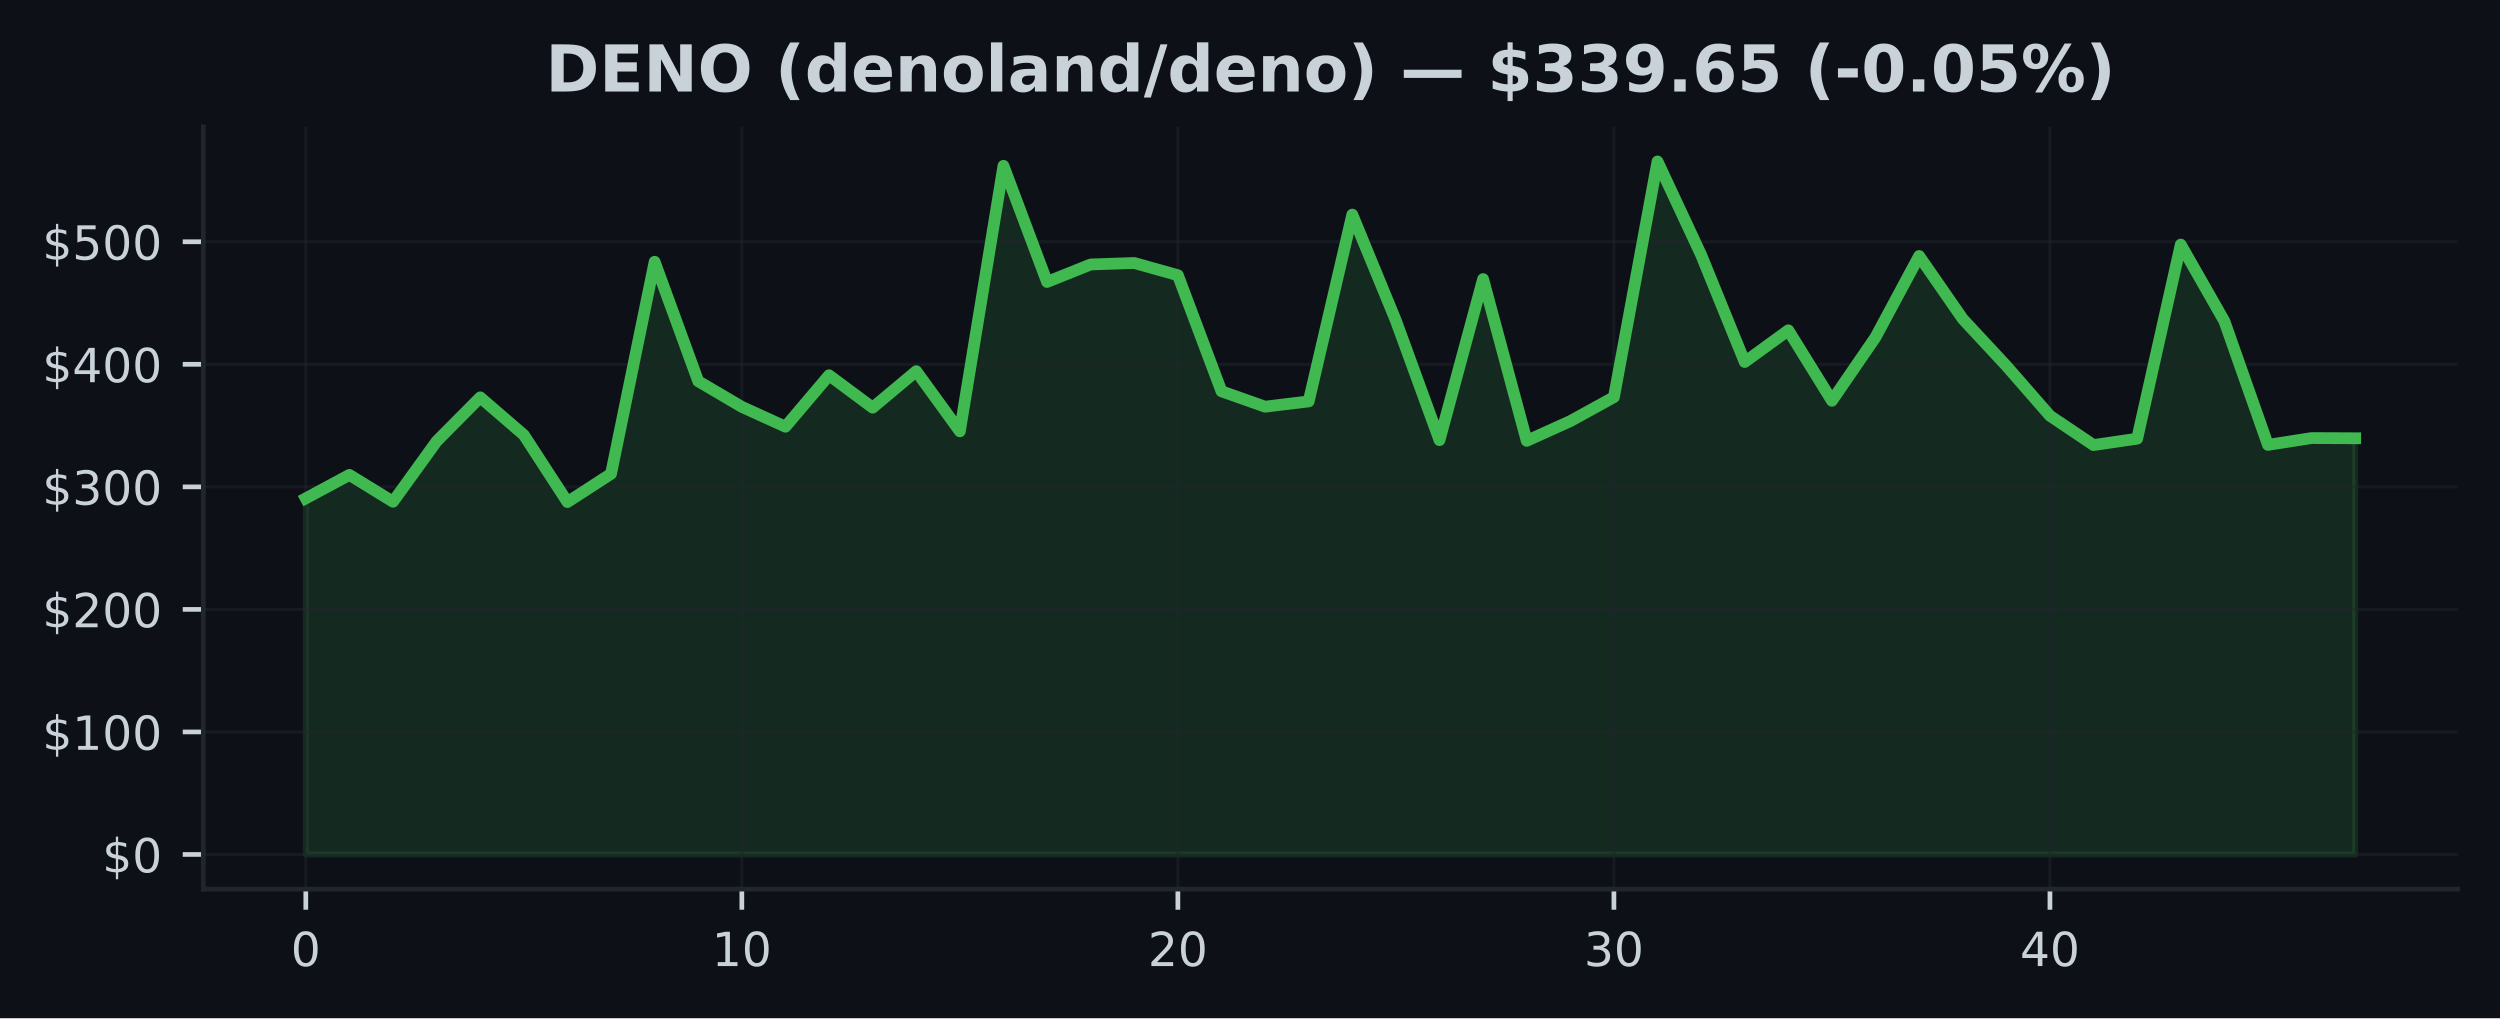
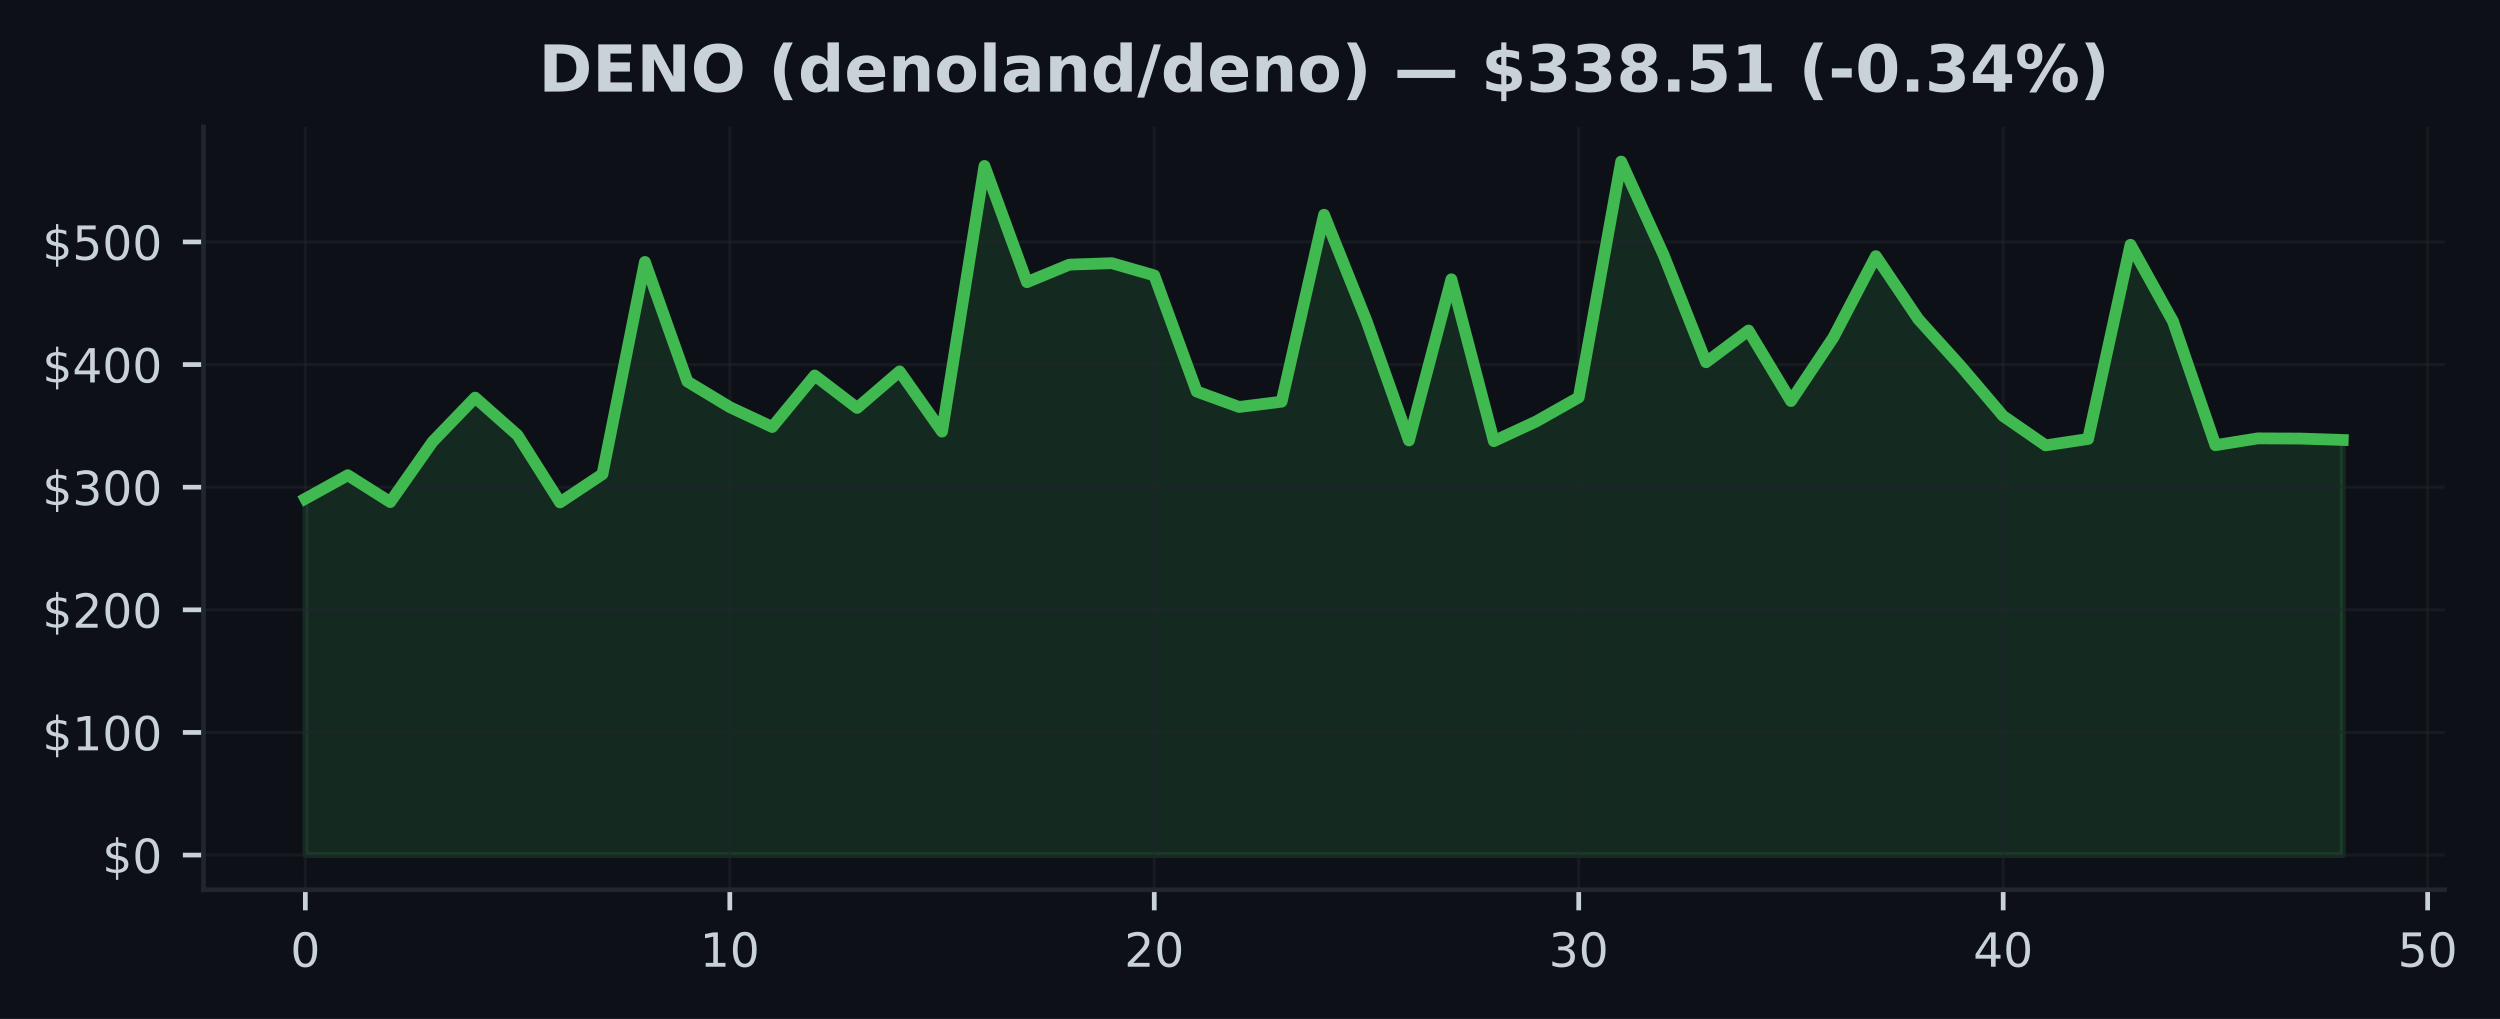
- <svg xmlns="http://www.w3.org/2000/svg" xmlns:xlink="http://www.w3.org/1999/xlink" width="424.91pt" height="173.061pt" viewBox="0 0 424.91 173.061" version="1.1">
+ <svg xmlns="http://www.w3.org/2000/svg" xmlns:xlink="http://www.w3.org/1999/xlink" width="424.613pt" height="173.061pt" viewBox="0 0 424.613 173.061" version="1.1">
  <defs>
    <style type="text/css">*{stroke-linejoin: round; stroke-linecap: butt}</style>
  </defs>
  <g id="figure_1">
    <g id="patch_1">
-       <path d="M 0 173.061  L 424.91 173.061  L 424.91 0  L 0 0  z " style="fill: #0d1117" />
+       <path d="M 0 173.061  L 424.613 173.061  L 424.613 0  L 0 0  z " style="fill: #0d1117" />
    </g>
    <g id="axes_1">
      <g id="patch_2">
-         <path d="M 34.56 151.118  L 417.71 151.118  L 417.71 21.558  L 34.56 21.558  z " style="fill: #0d1117" />
+         <path d="M 34.56 151.118  L 415.206 151.118  L 415.206 21.558  L 34.56 21.558  z " style="fill: #0d1117" />
      </g>
      <g id="FillBetweenPolyCollection_1">
        <defs>
-           <path id="m1b9e9e063d" d="M 51.976 -27.832  L 51.976 -88.361  L 59.387 -92.347  L 66.798 -87.784  L 74.209 -98.05  L 81.62 -105.525  L 89.031 -99.137  L 96.442 -87.73  L 103.853 -92.53  L 111.264 -128.568  L 118.675 -108.27  L 126.086 -103.91  L 133.497 -100.534  L 140.908 -109.28  L 148.319 -103.775  L 155.73 -109.975  L 163.141 -99.753  L 170.552 -144.874  L 177.963 -125.138  L 185.374 -128.112  L 192.785 -128.362  L 200.196 -126.283  L 207.607 -106.558  L 215.018 -103.938  L 222.429 -104.839  L 229.841 -136.583  L 237.252 -118.563  L 244.663 -98.252  L 252.074 -125.625  L 259.485 -98.137  L 266.896 -101.484  L 274.307 -105.56  L 281.718 -145.613  L 289.129 -129.747  L 296.54 -111.535  L 303.951 -116.919  L 311.362 -104.948  L 318.773 -115.749  L 326.184 -129.551  L 333.595 -118.854  L 341.006 -110.881  L 348.417 -102.396  L 355.828 -97.414  L 363.239 -98.499  L 370.65 -131.484  L 378.061 -118.479  L 385.472 -97.446  L 392.883 -98.606  L 400.294 -98.572  L 400.294 -27.832  L 400.294 -27.832  L 392.883 -27.832  L 385.472 -27.832  L 378.061 -27.832  L 370.65 -27.832  L 363.239 -27.832  L 355.828 -27.832  L 348.417 -27.832  L 341.006 -27.832  L 333.595 -27.832  L 326.184 -27.832  L 318.773 -27.832  L 311.362 -27.832  L 303.951 -27.832  L 296.54 -27.832  L 289.129 -27.832  L 281.718 -27.832  L 274.307 -27.832  L 266.896 -27.832  L 259.485 -27.832  L 252.074 -27.832  L 244.663 -27.832  L 237.252 -27.832  L 229.841 -27.832  L 222.429 -27.832  L 215.018 -27.832  L 207.607 -27.832  L 200.196 -27.832  L 192.785 -27.832  L 185.374 -27.832  L 177.963 -27.832  L 170.552 -27.832  L 163.141 -27.832  L 155.73 -27.832  L 148.319 -27.832  L 140.908 -27.832  L 133.497 -27.832  L 126.086 -27.832  L 118.675 -27.832  L 111.264 -27.832  L 103.853 -27.832  L 96.442 -27.832  L 89.031 -27.832  L 81.62 -27.832  L 74.209 -27.832  L 66.798 -27.832  L 59.387 -27.832  L 51.976 -27.832  z " style="stroke: #3fb950; stroke-opacity: 0.15" />
+           <path id="m7dbd7520e3" d="M 51.862 -27.832  L 51.862 -88.361  L 59.071 -92.347  L 66.281 -87.784  L 73.49 -98.05  L 80.699 -105.525  L 87.908 -99.137  L 95.117 -87.73  L 102.327 -92.53  L 109.536 -128.568  L 116.745 -108.27  L 123.954 -103.91  L 131.163 -100.534  L 138.373 -109.28  L 145.582 -103.775  L 152.791 -109.975  L 160 -99.753  L 167.209 -144.874  L 174.419 -125.138  L 181.628 -128.112  L 188.837 -128.362  L 196.046 -126.283  L 203.256 -106.558  L 210.465 -103.938  L 217.674 -104.839  L 224.883 -136.583  L 232.092 -118.563  L 239.302 -98.252  L 246.511 -125.625  L 253.72 -98.137  L 260.929 -101.484  L 268.138 -105.56  L 275.348 -145.613  L 282.557 -129.747  L 289.766 -111.535  L 296.975 -116.919  L 304.185 -104.948  L 311.394 -115.749  L 318.603 -129.551  L 325.812 -118.854  L 333.021 -110.881  L 340.231 -102.396  L 347.44 -97.414  L 354.649 -98.499  L 361.858 -131.484  L 369.067 -118.479  L 376.277 -97.446  L 383.486 -98.606  L 390.695 -98.572  L 397.904 -98.335  L 397.904 -27.832  L 397.904 -27.832  L 390.695 -27.832  L 383.486 -27.832  L 376.277 -27.832  L 369.067 -27.832  L 361.858 -27.832  L 354.649 -27.832  L 347.44 -27.832  L 340.231 -27.832  L 333.021 -27.832  L 325.812 -27.832  L 318.603 -27.832  L 311.394 -27.832  L 304.185 -27.832  L 296.975 -27.832  L 289.766 -27.832  L 282.557 -27.832  L 275.348 -27.832  L 268.138 -27.832  L 260.929 -27.832  L 253.72 -27.832  L 246.511 -27.832  L 239.302 -27.832  L 232.092 -27.832  L 224.883 -27.832  L 217.674 -27.832  L 210.465 -27.832  L 203.256 -27.832  L 196.046 -27.832  L 188.837 -27.832  L 181.628 -27.832  L 174.419 -27.832  L 167.209 -27.832  L 160 -27.832  L 152.791 -27.832  L 145.582 -27.832  L 138.373 -27.832  L 131.163 -27.832  L 123.954 -27.832  L 116.745 -27.832  L 109.536 -27.832  L 102.327 -27.832  L 95.117 -27.832  L 87.908 -27.832  L 80.699 -27.832  L 73.49 -27.832  L 66.281 -27.832  L 59.071 -27.832  L 51.862 -27.832  z " style="stroke: #3fb950; stroke-opacity: 0.15" />
        </defs>
-         <g clip-path="url(#p61d5eb38a8)">
-           <use xlink:href="#m1b9e9e063d" x="0" y="173.061" style="fill: #3fb950; fill-opacity: 0.15; stroke: #3fb950; stroke-opacity: 0.15" />
+         <g clip-path="url(#p49e8a39968)">
+           <use xlink:href="#m7dbd7520e3" x="0" y="173.061" style="fill: #3fb950; fill-opacity: 0.15; stroke: #3fb950; stroke-opacity: 0.15" />
        </g>
      </g>
      <g id="matplotlib.axis_1">
        <g id="xtick_1">
          <g id="line2d_1">
-             <path d="M 51.976 151.118  L 51.976 21.558  " clip-path="url(#p61d5eb38a8)" style="fill: none; stroke: #21262d; stroke-opacity: 0.5; stroke-width: 0.5; stroke-linecap: square" />
+             <path d="M 51.862 151.118  L 51.862 21.558  " clip-path="url(#p49e8a39968)" style="fill: none; stroke: #21262d; stroke-opacity: 0.5; stroke-width: 0.5; stroke-linecap: square" />
          </g>
          <g id="line2d_2">
            <defs>
-               <path id="mc2c8d0dd78" d="M 0 0  L 0 3.5  " style="stroke: #c9d1d9; stroke-width: 0.8" />
+               <path id="m38ee9a5d09" d="M 0 0  L 0 3.5  " style="stroke: #c9d1d9; stroke-width: 0.8" />
            </defs>
            <g>
-               <use xlink:href="#mc2c8d0dd78" x="51.976" y="151.118" style="fill: #c9d1d9; stroke: #c9d1d9; stroke-width: 0.8" />
+               <use xlink:href="#m38ee9a5d09" x="51.862" y="151.118" style="fill: #c9d1d9; stroke: #c9d1d9; stroke-width: 0.8" />
            </g>
          </g>
          <g id="text_1">
-             <g style="fill: #c9d1d9" transform="translate(49.43091 164.197) scale(0.08 -0.08)">
+             <g style="fill: #c9d1d9" transform="translate(49.31711 164.197) scale(0.08 -0.08)">
              <defs>
                <path id="DejaVuSans-30" d="M 2034 4250  Q 1547 4250 1301 3770  Q 1056 3291 1056 2328  Q 1056 1369 1301 889  Q 1547 409 2034 409  Q 2525 409 2770 889  Q 3016 1369 3016 2328  Q 3016 3291 2770 3770  Q 2525 4250 2034 4250  z M 2034 4750  Q 2819 4750 3233 4129  Q 3647 3509 3647 2328  Q 3647 1150 3233 529  Q 2819 -91 2034 -91  Q 1250 -91 836 529  Q 422 1150 422 2328  Q 422 3509 836 4129  Q 1250 4750 2034 4750  z " transform="scale(0.015625)" />
              </defs>
              <use xlink:href="#DejaVuSans-30" />
            </g>
          </g>
        </g>
        <g id="xtick_2">
          <g id="line2d_3">
-             <path d="M 126.086 151.118  L 126.086 21.558  " clip-path="url(#p61d5eb38a8)" style="fill: none; stroke: #21262d; stroke-opacity: 0.5; stroke-width: 0.5; stroke-linecap: square" />
+             <path d="M 123.954 151.118  L 123.954 21.558  " clip-path="url(#p49e8a39968)" style="fill: none; stroke: #21262d; stroke-opacity: 0.5; stroke-width: 0.5; stroke-linecap: square" />
          </g>
          <g id="line2d_4">
            <g>
-               <use xlink:href="#mc2c8d0dd78" x="126.086" y="151.118" style="fill: #c9d1d9; stroke: #c9d1d9; stroke-width: 0.8" />
+               <use xlink:href="#m38ee9a5d09" x="123.954" y="151.118" style="fill: #c9d1d9; stroke: #c9d1d9; stroke-width: 0.8" />
            </g>
          </g>
          <g id="text_2">
-             <g style="fill: #c9d1d9" transform="translate(120.9962 164.197) scale(0.08 -0.08)">
+             <g style="fill: #c9d1d9" transform="translate(118.8642 164.197) scale(0.08 -0.08)">
              <defs>
                <path id="DejaVuSans-31" d="M 794 531  L 1825 531  L 1825 4091  L 703 3866  L 703 4441  L 1819 4666  L 2450 4666  L 2450 531  L 3481 531  L 3481 0  L 794 0  L 794 531  z " transform="scale(0.015625)" />
              </defs>
              <use xlink:href="#DejaVuSans-31" />
              <use xlink:href="#DejaVuSans-30" transform="translate(63.62305 0)" />
            </g>
          </g>
        </g>
        <g id="xtick_3">
          <g id="line2d_5">
-             <path d="M 200.196 151.118  L 200.196 21.558  " clip-path="url(#p61d5eb38a8)" style="fill: none; stroke: #21262d; stroke-opacity: 0.5; stroke-width: 0.5; stroke-linecap: square" />
+             <path d="M 196.046 151.118  L 196.046 21.558  " clip-path="url(#p49e8a39968)" style="fill: none; stroke: #21262d; stroke-opacity: 0.5; stroke-width: 0.5; stroke-linecap: square" />
          </g>
          <g id="line2d_6">
            <g>
-               <use xlink:href="#mc2c8d0dd78" x="200.196" y="151.118" style="fill: #c9d1d9; stroke: #c9d1d9; stroke-width: 0.8" />
+               <use xlink:href="#m38ee9a5d09" x="196.046" y="151.118" style="fill: #c9d1d9; stroke: #c9d1d9; stroke-width: 0.8" />
            </g>
          </g>
          <g id="text_3">
-             <g style="fill: #c9d1d9" transform="translate(195.1064 164.197) scale(0.08 -0.08)">
+             <g style="fill: #c9d1d9" transform="translate(190.9563 164.197) scale(0.08 -0.08)">
              <defs>
                <path id="DejaVuSans-32" d="M 1228 531  L 3431 531  L 3431 0  L 469 0  L 469 531  Q 828 903 1448 1529  Q 2069 2156 2228 2338  Q 2531 2678 2651 2914  Q 2772 3150 2772 3378  Q 2772 3750 2511 3984  Q 2250 4219 1831 4219  Q 1534 4219 1204 4116  Q 875 4013 500 3803  L 500 4441  Q 881 4594 1212 4672  Q 1544 4750 1819 4750  Q 2544 4750 2975 4387  Q 3406 4025 3406 3419  Q 3406 3131 3298 2873  Q 3191 2616 2906 2266  Q 2828 2175 2409 1742  Q 1991 1309 1228 531  z " transform="scale(0.015625)" />
              </defs>
              <use xlink:href="#DejaVuSans-32" />
              <use xlink:href="#DejaVuSans-30" transform="translate(63.62305 0)" />
            </g>
          </g>
        </g>
        <g id="xtick_4">
          <g id="line2d_7">
-             <path d="M 274.307 151.118  L 274.307 21.558  " clip-path="url(#p61d5eb38a8)" style="fill: none; stroke: #21262d; stroke-opacity: 0.5; stroke-width: 0.5; stroke-linecap: square" />
+             <path d="M 268.138 151.118  L 268.138 21.558  " clip-path="url(#p49e8a39968)" style="fill: none; stroke: #21262d; stroke-opacity: 0.5; stroke-width: 0.5; stroke-linecap: square" />
          </g>
          <g id="line2d_8">
            <g>
-               <use xlink:href="#mc2c8d0dd78" x="274.307" y="151.118" style="fill: #c9d1d9; stroke: #c9d1d9; stroke-width: 0.8" />
+               <use xlink:href="#m38ee9a5d09" x="268.138" y="151.118" style="fill: #c9d1d9; stroke: #c9d1d9; stroke-width: 0.8" />
            </g>
          </g>
          <g id="text_4">
-             <g style="fill: #c9d1d9" transform="translate(269.2167 164.197) scale(0.08 -0.08)">
+             <g style="fill: #c9d1d9" transform="translate(263.0485 164.197) scale(0.08 -0.08)">
              <defs>
                <path id="DejaVuSans-33" d="M 2597 2516  Q 3050 2419 3304 2112  Q 3559 1806 3559 1356  Q 3559 666 3084 287  Q 2609 -91 1734 -91  Q 1441 -91 1130 -33  Q 819 25 488 141  L 488 750  Q 750 597 1062 519  Q 1375 441 1716 441  Q 2309 441 2620 675  Q 2931 909 2931 1356  Q 2931 1769 2642 2001  Q 2353 2234 1838 2234  L 1294 2234  L 1294 2753  L 1863 2753  Q 2328 2753 2575 2939  Q 2822 3125 2822 3475  Q 2822 3834 2567 4026  Q 2313 4219 1838 4219  Q 1578 4219 1281 4162  Q 984 4106 628 3988  L 628 4550  Q 988 4650 1302 4700  Q 1616 4750 1894 4750  Q 2613 4750 3031 4423  Q 3450 4097 3450 3541  Q 3450 3153 3228 2886  Q 3006 2619 2597 2516  z " transform="scale(0.015625)" />
              </defs>
              <use xlink:href="#DejaVuSans-33" />
              <use xlink:href="#DejaVuSans-30" transform="translate(63.62305 0)" />
            </g>
          </g>
        </g>
        <g id="xtick_5">
          <g id="line2d_9">
-             <path d="M 348.417 151.118  L 348.417 21.558  " clip-path="url(#p61d5eb38a8)" style="fill: none; stroke: #21262d; stroke-opacity: 0.5; stroke-width: 0.5; stroke-linecap: square" />
+             <path d="M 340.231 151.118  L 340.231 21.558  " clip-path="url(#p49e8a39968)" style="fill: none; stroke: #21262d; stroke-opacity: 0.5; stroke-width: 0.5; stroke-linecap: square" />
          </g>
          <g id="line2d_10">
            <g>
-               <use xlink:href="#mc2c8d0dd78" x="348.417" y="151.118" style="fill: #c9d1d9; stroke: #c9d1d9; stroke-width: 0.8" />
+               <use xlink:href="#m38ee9a5d09" x="340.231" y="151.118" style="fill: #c9d1d9; stroke: #c9d1d9; stroke-width: 0.8" />
            </g>
          </g>
          <g id="text_5">
-             <g style="fill: #c9d1d9" transform="translate(343.3269 164.197) scale(0.08 -0.08)">
+             <g style="fill: #c9d1d9" transform="translate(335.1406 164.197) scale(0.08 -0.08)">
              <defs>
                <path id="DejaVuSans-34" d="M 2419 4116  L 825 1625  L 2419 1625  L 2419 4116  z M 2253 4666  L 3047 4666  L 3047 1625  L 3713 1625  L 3713 1100  L 3047 1100  L 3047 0  L 2419 0  L 2419 1100  L 313 1100  L 313 1709  L 2253 4666  z " transform="scale(0.015625)" />
              </defs>
              <use xlink:href="#DejaVuSans-34" />
+               <use xlink:href="#DejaVuSans-30" transform="translate(63.62305 0)" />
+             </g>
+           </g>
+         </g>
+         <g id="xtick_6">
+           <g id="line2d_11">
+             <path d="M 412.323 151.118  L 412.323 21.558  " clip-path="url(#p49e8a39968)" style="fill: none; stroke: #21262d; stroke-opacity: 0.5; stroke-width: 0.5; stroke-linecap: square" />
+           </g>
+           <g id="line2d_12">
+             <g>
+               <use xlink:href="#m38ee9a5d09" x="412.323" y="151.118" style="fill: #c9d1d9; stroke: #c9d1d9; stroke-width: 0.8" />
+             </g>
+           </g>
+           <g id="text_6">
+             <g style="fill: #c9d1d9" transform="translate(407.2327 164.197) scale(0.08 -0.08)">
+               <defs>
+                 <path id="DejaVuSans-35" d="M 691 4666  L 3169 4666  L 3169 4134  L 1269 4134  L 1269 2991  Q 1406 3038 1543 3061  Q 1681 3084 1819 3084  Q 2600 3084 3056 2656  Q 3513 2228 3513 1497  Q 3513 744 3044 326  Q 2575 -91 1722 -91  Q 1428 -91 1123 -41  Q 819 9 494 109  L 494 744  Q 775 591 1075 516  Q 1375 441 1709 441  Q 2250 441 2565 725  Q 2881 1009 2881 1497  Q 2881 1984 2565 2268  Q 2250 2553 1709 2553  Q 1456 2553 1204 2497  Q 953 2441 691 2322  L 691 4666  z " transform="scale(0.015625)" />
+               </defs>
+               <use xlink:href="#DejaVuSans-35" />
              <use xlink:href="#DejaVuSans-30" transform="translate(63.62305 0)" />
            </g>
          </g>
        </g>
      </g>
      <g id="matplotlib.axis_2">
        <g id="ytick_1">
-           <g id="line2d_11">
-             <path d="M 34.56 145.229  L 417.71 145.229  " clip-path="url(#p61d5eb38a8)" style="fill: none; stroke: #21262d; stroke-opacity: 0.5; stroke-width: 0.5; stroke-linecap: square" />
-           </g>
-           <g id="line2d_12">
+           <g id="line2d_13">
+             <path d="M 34.56 145.229  L 415.206 145.229  " clip-path="url(#p49e8a39968)" style="fill: none; stroke: #21262d; stroke-opacity: 0.5; stroke-width: 0.5; stroke-linecap: square" />
+           </g>
+           <g id="line2d_14">
            <defs>
-               <path id="m7c41cdf229" d="M 0 0  L -3.5 0  " style="stroke: #c9d1d9; stroke-width: 0.8" />
+               <path id="mc078fa536f" d="M 0 0  L -3.5 0  " style="stroke: #c9d1d9; stroke-width: 0.8" />
            </defs>
            <g>
-               <use xlink:href="#m7c41cdf229" x="34.56" y="145.229" style="fill: #c9d1d9; stroke: #c9d1d9; stroke-width: 0.8" />
-             </g>
-           </g>
-           <g id="text_6">
+               <use xlink:href="#mc078fa536f" x="34.56" y="145.229" style="fill: #c9d1d9; stroke: #c9d1d9; stroke-width: 0.8" />
+             </g>
+           </g>
+           <g id="text_7">
            <g style="fill: #c9d1d9" transform="translate(17.38 148.2686) scale(0.08 -0.08)">
              <defs>
                <path id="DejaVuSans-24" d="M 2163 -941  L 1850 -941  L 1847 0  Q 1519 6 1191 76  Q 863 147 531 288  L 531 850  Q 850 650 1176 548  Q 1503 447 1850 444  L 1850 1869  Q 1159 1981 845 2250  Q 531 2519 531 2988  Q 531 3497 872 3790  Q 1213 4084 1850 4128  L 1850 4863  L 2163 4863  L 2163 4138  Q 2453 4125 2725 4076  Q 2997 4028 3256 3944  L 3256 3397  Q 2997 3528 2723 3600  Q 2450 3672 2163 3684  L 2163 2350  Q 2872 2241 3206 1959  Q 3541 1678 3541 1191  Q 3541 663 3186 358  Q 2831 53 2163 6  L 2163 -941  z M 1850 2406  L 1850 3688  Q 1488 3647 1297 3481  Q 1106 3316 1106 3041  Q 1106 2772 1282 2622  Q 1459 2472 1850 2406  z M 2163 1806  L 2163 453  Q 2559 506 2761 678  Q 2963 850 2963 1131  Q 2963 1406 2770 1568  Q 2578 1731 2163 1806  z " transform="scale(0.015625)" />
              </defs>
              <use xlink:href="#DejaVuSans-24" />
              <use xlink:href="#DejaVuSans-30" transform="translate(63.62305 0)" />
            </g>
          </g>
        </g>
        <g id="ytick_2">
-           <g id="line2d_13">
-             <path d="M 34.56 124.402  L 417.71 124.402  " clip-path="url(#p61d5eb38a8)" style="fill: none; stroke: #21262d; stroke-opacity: 0.5; stroke-width: 0.5; stroke-linecap: square" />
-           </g>
-           <g id="line2d_14">
-             <g>
-               <use xlink:href="#m7c41cdf229" x="34.56" y="124.402" style="fill: #c9d1d9; stroke: #c9d1d9; stroke-width: 0.8" />
-             </g>
-           </g>
-           <g id="text_7">
+           <g id="line2d_15">
+             <path d="M 34.56 124.402  L 415.206 124.402  " clip-path="url(#p49e8a39968)" style="fill: none; stroke: #21262d; stroke-opacity: 0.5; stroke-width: 0.5; stroke-linecap: square" />
+           </g>
+           <g id="line2d_16">
+             <g>
+               <use xlink:href="#mc078fa536f" x="34.56" y="124.402" style="fill: #c9d1d9; stroke: #c9d1d9; stroke-width: 0.8" />
+             </g>
+           </g>
+           <g id="text_8">
            <g style="fill: #c9d1d9" transform="translate(7.2 127.441) scale(0.08 -0.08)">
              <use xlink:href="#DejaVuSans-24" />
              <use xlink:href="#DejaVuSans-31" transform="translate(63.62305 0)" />
              <use xlink:href="#DejaVuSans-30" transform="translate(127.2461 0)" />
              <use xlink:href="#DejaVuSans-30" transform="translate(190.8691 0)" />
            </g>
          </g>
        </g>
        <g id="ytick_3">
-           <g id="line2d_15">
-             <path d="M 34.56 103.574  L 417.71 103.574  " clip-path="url(#p61d5eb38a8)" style="fill: none; stroke: #21262d; stroke-opacity: 0.5; stroke-width: 0.5; stroke-linecap: square" />
-           </g>
-           <g id="line2d_16">
-             <g>
-               <use xlink:href="#m7c41cdf229" x="34.56" y="103.574" style="fill: #c9d1d9; stroke: #c9d1d9; stroke-width: 0.8" />
-             </g>
-           </g>
-           <g id="text_8">
+           <g id="line2d_17">
+             <path d="M 34.56 103.574  L 415.206 103.574  " clip-path="url(#p49e8a39968)" style="fill: none; stroke: #21262d; stroke-opacity: 0.5; stroke-width: 0.5; stroke-linecap: square" />
+           </g>
+           <g id="line2d_18">
+             <g>
+               <use xlink:href="#mc078fa536f" x="34.56" y="103.574" style="fill: #c9d1d9; stroke: #c9d1d9; stroke-width: 0.8" />
+             </g>
+           </g>
+           <g id="text_9">
            <g style="fill: #c9d1d9" transform="translate(7.2 106.6135) scale(0.08 -0.08)">
              <use xlink:href="#DejaVuSans-24" />
              <use xlink:href="#DejaVuSans-32" transform="translate(63.62305 0)" />
              <use xlink:href="#DejaVuSans-30" transform="translate(127.2461 0)" />
              <use xlink:href="#DejaVuSans-30" transform="translate(190.8691 0)" />
            </g>
          </g>
        </g>
        <g id="ytick_4">
-           <g id="line2d_17">
-             <path d="M 34.56 82.747  L 417.71 82.747  " clip-path="url(#p61d5eb38a8)" style="fill: none; stroke: #21262d; stroke-opacity: 0.5; stroke-width: 0.5; stroke-linecap: square" />
-           </g>
-           <g id="line2d_18">
-             <g>
-               <use xlink:href="#m7c41cdf229" x="34.56" y="82.747" style="fill: #c9d1d9; stroke: #c9d1d9; stroke-width: 0.8" />
-             </g>
-           </g>
-           <g id="text_9">
+           <g id="line2d_19">
+             <path d="M 34.56 82.747  L 415.206 82.747  " clip-path="url(#p49e8a39968)" style="fill: none; stroke: #21262d; stroke-opacity: 0.5; stroke-width: 0.5; stroke-linecap: square" />
+           </g>
+           <g id="line2d_20">
+             <g>
+               <use xlink:href="#mc078fa536f" x="34.56" y="82.747" style="fill: #c9d1d9; stroke: #c9d1d9; stroke-width: 0.8" />
+             </g>
+           </g>
+           <g id="text_10">
            <g style="fill: #c9d1d9" transform="translate(7.2 85.78595) scale(0.08 -0.08)">
              <use xlink:href="#DejaVuSans-24" />
              <use xlink:href="#DejaVuSans-33" transform="translate(63.62305 0)" />
              <use xlink:href="#DejaVuSans-30" transform="translate(127.2461 0)" />
              <use xlink:href="#DejaVuSans-30" transform="translate(190.8691 0)" />
            </g>
          </g>
        </g>
        <g id="ytick_5">
-           <g id="line2d_19">
-             <path d="M 34.56 61.919  L 417.71 61.919  " clip-path="url(#p61d5eb38a8)" style="fill: none; stroke: #21262d; stroke-opacity: 0.5; stroke-width: 0.5; stroke-linecap: square" />
-           </g>
-           <g id="line2d_20">
-             <g>
-               <use xlink:href="#m7c41cdf229" x="34.56" y="61.919" style="fill: #c9d1d9; stroke: #c9d1d9; stroke-width: 0.8" />
-             </g>
-           </g>
-           <g id="text_10">
+           <g id="line2d_21">
+             <path d="M 34.56 61.919  L 415.206 61.919  " clip-path="url(#p49e8a39968)" style="fill: none; stroke: #21262d; stroke-opacity: 0.5; stroke-width: 0.5; stroke-linecap: square" />
+           </g>
+           <g id="line2d_22">
+             <g>
+               <use xlink:href="#mc078fa536f" x="34.56" y="61.919" style="fill: #c9d1d9; stroke: #c9d1d9; stroke-width: 0.8" />
+             </g>
+           </g>
+           <g id="text_11">
            <g style="fill: #c9d1d9" transform="translate(7.2 64.95841) scale(0.08 -0.08)">
              <use xlink:href="#DejaVuSans-24" />
              <use xlink:href="#DejaVuSans-34" transform="translate(63.62305 0)" />
              <use xlink:href="#DejaVuSans-30" transform="translate(127.2461 0)" />
              <use xlink:href="#DejaVuSans-30" transform="translate(190.8691 0)" />
            </g>
          </g>
        </g>
        <g id="ytick_6">
-           <g id="line2d_21">
-             <path d="M 34.56 41.091  L 417.71 41.091  " clip-path="url(#p61d5eb38a8)" style="fill: none; stroke: #21262d; stroke-opacity: 0.5; stroke-width: 0.5; stroke-linecap: square" />
-           </g>
-           <g id="line2d_22">
-             <g>
-               <use xlink:href="#m7c41cdf229" x="34.56" y="41.091" style="fill: #c9d1d9; stroke: #c9d1d9; stroke-width: 0.8" />
-             </g>
-           </g>
-           <g id="text_11">
+           <g id="line2d_23">
+             <path d="M 34.56 41.091  L 415.206 41.091  " clip-path="url(#p49e8a39968)" style="fill: none; stroke: #21262d; stroke-opacity: 0.5; stroke-width: 0.5; stroke-linecap: square" />
+           </g>
+           <g id="line2d_24">
+             <g>
+               <use xlink:href="#mc078fa536f" x="34.56" y="41.091" style="fill: #c9d1d9; stroke: #c9d1d9; stroke-width: 0.8" />
+             </g>
+           </g>
+           <g id="text_12">
            <g style="fill: #c9d1d9" transform="translate(7.2 44.13087) scale(0.08 -0.08)">
-               <defs>
-                 <path id="DejaVuSans-35" d="M 691 4666  L 3169 4666  L 3169 4134  L 1269 4134  L 1269 2991  Q 1406 3038 1543 3061  Q 1681 3084 1819 3084  Q 2600 3084 3056 2656  Q 3513 2228 3513 1497  Q 3513 744 3044 326  Q 2575 -91 1722 -91  Q 1428 -91 1123 -41  Q 819 9 494 109  L 494 744  Q 775 591 1075 516  Q 1375 441 1709 441  Q 2250 441 2565 725  Q 2881 1009 2881 1497  Q 2881 1984 2565 2268  Q 2250 2553 1709 2553  Q 1456 2553 1204 2497  Q 953 2441 691 2322  L 691 4666  z " transform="scale(0.015625)" />
-               </defs>
              <use xlink:href="#DejaVuSans-24" />
              <use xlink:href="#DejaVuSans-35" transform="translate(63.62305 0)" />
              <use xlink:href="#DejaVuSans-30" transform="translate(127.2461 0)" />
              <use xlink:href="#DejaVuSans-30" transform="translate(190.8691 0)" />
            </g>
          </g>
        </g>
      </g>
-       <g id="line2d_23">
-         <path d="M 51.976 84.7  L 59.387 80.714  L 66.798 85.277  L 74.209 75.011  L 81.62 67.536  L 89.031 73.924  L 96.442 85.331  L 103.853 80.531  L 111.264 44.493  L 118.675 64.791  L 126.086 69.15  L 133.497 72.526  L 140.908 63.781  L 148.319 69.286  L 155.73 63.085  L 163.141 73.308  L 170.552 28.187  L 177.963 47.923  L 185.374 44.949  L 192.785 44.699  L 200.196 46.777  L 207.607 66.503  L 215.018 69.123  L 222.429 68.221  L 229.841 36.478  L 237.252 54.498  L 244.663 74.809  L 252.074 47.436  L 259.485 74.924  L 266.896 71.577  L 274.307 67.501  L 281.718 27.447  L 289.129 43.314  L 296.54 61.525  L 303.951 56.141  L 311.362 68.113  L 318.773 57.312  L 326.184 43.51  L 333.595 54.207  L 341.006 62.179  L 348.417 70.665  L 355.828 75.646  L 363.239 74.561  L 370.65 41.577  L 378.061 54.581  L 385.472 75.615  L 392.883 74.455  L 400.294 74.488  " clip-path="url(#p61d5eb38a8)" style="fill: none; stroke: #3fb950; stroke-width: 2; stroke-linecap: square" />
+       <g id="line2d_25">
+         <path d="M 51.862 84.7  L 59.071 80.714  L 66.281 85.277  L 73.49 75.011  L 80.699 67.536  L 87.908 73.924  L 95.117 85.331  L 102.327 80.531  L 109.536 44.493  L 116.745 64.791  L 123.954 69.15  L 131.163 72.526  L 138.373 63.781  L 145.582 69.286  L 152.791 63.085  L 160 73.308  L 167.209 28.187  L 174.419 47.923  L 181.628 44.949  L 188.837 44.699  L 196.046 46.777  L 203.256 66.503  L 210.465 69.123  L 217.674 68.221  L 224.883 36.478  L 232.092 54.498  L 239.302 74.809  L 246.511 47.436  L 253.72 74.924  L 260.929 71.577  L 268.138 67.501  L 275.348 27.447  L 282.557 43.314  L 289.766 61.525  L 296.975 56.141  L 304.185 68.113  L 311.394 57.312  L 318.603 43.51  L 325.812 54.207  L 333.021 62.179  L 340.231 70.665  L 347.44 75.646  L 354.649 74.561  L 361.858 41.577  L 369.067 54.581  L 376.277 75.615  L 383.486 74.455  L 390.695 74.488  L 397.904 74.726  " clip-path="url(#p49e8a39968)" style="fill: none; stroke: #3fb950; stroke-width: 2; stroke-linecap: square" />
      </g>
      <g id="patch_3">
        <path d="M 34.56 151.118  L 34.56 21.558  " style="fill: none; stroke: #21262d; stroke-width: 0.8; stroke-linejoin: miter; stroke-linecap: square" />
      </g>
      <g id="patch_4">
-         <path d="M 34.56 151.118  L 417.71 151.118  " style="fill: none; stroke: #21262d; stroke-width: 0.8; stroke-linejoin: miter; stroke-linecap: square" />
-       </g>
-       <g id="text_12">
-         <g style="fill: #c9d1d9" transform="translate(92.72562 15.55828) scale(0.11 -0.11)">
+         <path d="M 34.56 151.118  L 415.206 151.118  " style="fill: none; stroke: #21262d; stroke-width: 0.8; stroke-linejoin: miter; stroke-linecap: square" />
+       </g>
+       <g id="text_13">
+         <g style="fill: #c9d1d9" transform="translate(91.47381 15.55828) scale(0.11 -0.11)">
          <defs>
            <path id="DejaVuSans-Bold-44" d="M 1791 3756  L 1791 909  L 2222 909  Q 2959 909 3348 1275  Q 3738 1641 3738 2338  Q 3738 3031 3350 3393  Q 2963 3756 2222 3756  L 1791 3756  z M 588 4666  L 1856 4666  Q 2919 4666 3439 4514  Q 3959 4363 4331 4000  Q 4659 3684 4818 3271  Q 4978 2859 4978 2338  Q 4978 1809 4818 1395  Q 4659 981 4331 666  Q 3956 303 3431 151  Q 2906 0 1856 0  L 588 0  L 588 4666  z " transform="scale(0.015625)" />
            <path id="DejaVuSans-Bold-45" d="M 588 4666  L 3834 4666  L 3834 3756  L 1791 3756  L 1791 2888  L 3713 2888  L 3713 1978  L 1791 1978  L 1791 909  L 3903 909  L 3903 0  L 588 0  L 588 4666  z " transform="scale(0.015625)" />
            <path id="DejaVuSans-Bold-4e" d="M 588 4666  L 1931 4666  L 3628 1466  L 3628 4666  L 4769 4666  L 4769 0  L 3425 0  L 1728 3200  L 1728 0  L 588 0  L 588 4666  z " transform="scale(0.015625)" />
            <path id="DejaVuSans-Bold-4f" d="M 2719 3878  Q 2169 3878 1866 3472  Q 1563 3066 1563 2328  Q 1563 1594 1866 1187  Q 2169 781 2719 781  Q 3272 781 3575 1187  Q 3878 1594 3878 2328  Q 3878 3066 3575 3472  Q 3272 3878 2719 3878  z M 2719 4750  Q 3844 4750 4481 4106  Q 5119 3463 5119 2328  Q 5119 1197 4481 553  Q 3844 -91 2719 -91  Q 1597 -91 958 553  Q 319 1197 319 2328  Q 319 3463 958 4106  Q 1597 4750 2719 4750  z " transform="scale(0.015625)" />
            <path id="DejaVuSans-Bold-20" transform="scale(0.015625)" />
            <path id="DejaVuSans-Bold-28" d="M 2413 -844  L 1484 -844  Q 1006 -72 778 623  Q 550 1319 550 2003  Q 550 2688 779 3389  Q 1009 4091 1484 4856  L 2413 4856  Q 2013 4116 1813 3408  Q 1613 2700 1613 2009  Q 1613 1319 1811 609  Q 2009 -100 2413 -844  z " transform="scale(0.015625)" />
            <path id="DejaVuSans-Bold-64" d="M 2919 2988  L 2919 4863  L 4044 4863  L 4044 0  L 2919 0  L 2919 506  Q 2688 197 2409 53  Q 2131 -91 1766 -91  Q 1119 -91 703 423  Q 288 938 288 1747  Q 288 2556 703 3070  Q 1119 3584 1766 3584  Q 2128 3584 2408 3439  Q 2688 3294 2919 2988  z M 2181 722  Q 2541 722 2730 984  Q 2919 1247 2919 1747  Q 2919 2247 2730 2509  Q 2541 2772 2181 2772  Q 1825 2772 1636 2509  Q 1447 2247 1447 1747  Q 1447 1247 1636 984  Q 1825 722 2181 722  z " transform="scale(0.015625)" />
            <path id="DejaVuSans-Bold-65" d="M 4031 1759  L 4031 1441  L 1416 1441  Q 1456 1047 1700 850  Q 1944 653 2381 653  Q 2734 653 3104 758  Q 3475 863 3866 1075  L 3866 213  Q 3469 63 3072 -14  Q 2675 -91 2278 -91  Q 1328 -91 801 392  Q 275 875 275 1747  Q 275 2603 792 3093  Q 1309 3584 2216 3584  Q 3041 3584 3536 3087  Q 4031 2591 4031 1759  z M 2881 2131  Q 2881 2450 2695 2645  Q 2509 2841 2209 2841  Q 1884 2841 1681 2658  Q 1478 2475 1428 2131  L 2881 2131  z " transform="scale(0.015625)" />
            <path id="DejaVuSans-Bold-6e" d="M 4056 2131  L 4056 0  L 2931 0  L 2931 347  L 2931 1631  Q 2931 2084 2911 2256  Q 2891 2428 2841 2509  Q 2775 2619 2662 2680  Q 2550 2741 2406 2741  Q 2056 2741 1856 2470  Q 1656 2200 1656 1722  L 1656 0  L 538 0  L 538 3500  L 1656 3500  L 1656 2988  Q 1909 3294 2193 3439  Q 2478 3584 2822 3584  Q 3428 3584 3742 3212  Q 4056 2841 4056 2131  z " transform="scale(0.015625)" />
            <path id="DejaVuSans-Bold-6f" d="M 2203 2784  Q 1831 2784 1636 2517  Q 1441 2250 1441 1747  Q 1441 1244 1636 976  Q 1831 709 2203 709  Q 2569 709 2762 976  Q 2956 1244 2956 1747  Q 2956 2250 2762 2517  Q 2569 2784 2203 2784  z M 2203 3584  Q 3106 3584 3614 3096  Q 4122 2609 4122 1747  Q 4122 884 3614 396  Q 3106 -91 2203 -91  Q 1297 -91 786 396  Q 275 884 275 1747  Q 275 2609 786 3096  Q 1297 3584 2203 3584  z " transform="scale(0.015625)" />
            <path id="DejaVuSans-Bold-6c" d="M 538 4863  L 1656 4863  L 1656 0  L 538 0  L 538 4863  z " transform="scale(0.015625)" />
            <path id="DejaVuSans-Bold-61" d="M 2106 1575  Q 1756 1575 1579 1456  Q 1403 1338 1403 1106  Q 1403 894 1545 773  Q 1688 653 1941 653  Q 2256 653 2472 879  Q 2688 1106 2688 1447  L 2688 1575  L 2106 1575  z M 3816 1997  L 3816 0  L 2688 0  L 2688 519  Q 2463 200 2181 54  Q 1900 -91 1497 -91  Q 953 -91 614 226  Q 275 544 275 1050  Q 275 1666 698 1953  Q 1122 2241 2028 2241  L 2688 2241  L 2688 2328  Q 2688 2594 2478 2717  Q 2269 2841 1825 2841  Q 1466 2841 1156 2769  Q 847 2697 581 2553  L 581 3406  Q 941 3494 1303 3539  Q 1666 3584 2028 3584  Q 2975 3584 3395 3211  Q 3816 2838 3816 1997  z " transform="scale(0.015625)" />
            <path id="DejaVuSans-Bold-2f" d="M 1644 4666  L 2338 4666  L 691 -594  L 0 -594  L 1644 4666  z " transform="scale(0.015625)" />
            <path id="DejaVuSans-Bold-29" d="M 513 -844  Q 913 -100 1113 609  Q 1313 1319 1313 2009  Q 1313 2700 1113 3408  Q 913 4116 513 4856  L 1441 4856  Q 1916 4091 2145 3389  Q 2375 2688 2375 2003  Q 2375 1319 2147 623  Q 1919 -72 1441 -844  L 513 -844  z " transform="scale(0.015625)" />
            <path id="DejaVuSans-Bold-2014" d="M 344 2156  L 6056 2156  L 6056 1350  L 344 1350  L 344 2156  z " transform="scale(0.015625)" />
            <path id="DejaVuSans-Bold-24" d="M 2484 -941  L 1978 -941  L 1975 0  Q 1584 16 1218 87  Q 853 159 506 288  L 506 1106  Q 866 922 1233 823  Q 1600 725 1978 713  L 1978 1684  L 1875 1703  Q 1128 1834 814 2115  Q 500 2397 500 2925  Q 500 3484 883 3798  Q 1266 4113 1975 4141  L 1978 4863  L 2484 4863  L 2484 4153  Q 2797 4128 3109 4075  Q 3422 4022 3738 3938  L 3738 3144  Q 3425 3275 3112 3348  Q 2800 3422 2484 3438  L 2484 2541  L 2584 2522  Q 3378 2397 3698 2105  Q 4019 1813 4019 1241  Q 4019 666 3637 358  Q 3256 50 2484 6  L 2484 -941  z M 1978 2613  L 1978 3428  Q 1756 3416 1623 3308  Q 1491 3200 1491 3034  Q 1491 2850 1612 2745  Q 1734 2641 1978 2613  z M 2484 1594  L 2484 725  Q 2756 728 2892 831  Q 3028 934 3028 1141  Q 3028 1353 2903 1458  Q 2778 1563 2484 1594  z " transform="scale(0.015625)" />
            <path id="DejaVuSans-Bold-33" d="M 2981 2516  Q 3453 2394 3698 2092  Q 3944 1791 3944 1325  Q 3944 631 3412 270  Q 2881 -91 1863 -91  Q 1503 -91 1142 -33  Q 781 25 428 141  L 428 1069  Q 766 900 1098 814  Q 1431 728 1753 728  Q 2231 728 2486 893  Q 2741 1059 2741 1369  Q 2741 1688 2480 1852  Q 2219 2016 1709 2016  L 1228 2016  L 1228 2791  L 1734 2791  Q 2188 2791 2409 2933  Q 2631 3075 2631 3366  Q 2631 3634 2415 3781  Q 2200 3928 1806 3928  Q 1516 3928 1219 3862  Q 922 3797 628 3669  L 628 4550  Q 984 4650 1334 4700  Q 1684 4750 2022 4750  Q 2931 4750 3382 4451  Q 3834 4153 3834 3553  Q 3834 3144 3618 2883  Q 3403 2622 2981 2516  z " transform="scale(0.015625)" />
-             <path id="DejaVuSans-Bold-39" d="M 641 103  L 641 966  Q 928 831 1190 764  Q 1453 697 1709 697  Q 2247 697 2547 995  Q 2847 1294 2900 1881  Q 2688 1725 2447 1647  Q 2206 1569 1925 1569  Q 1209 1569 770 1986  Q 331 2403 331 3084  Q 331 3838 820 4291  Q 1309 4744 2131 4744  Q 3044 4744 3544 4128  Q 4044 3513 4044 2388  Q 4044 1231 3459 570  Q 2875 -91 1856 -91  Q 1528 -91 1228 -42  Q 928 6 641 103  z M 2125 2350  Q 2441 2350 2600 2554  Q 2759 2759 2759 3169  Q 2759 3575 2600 3781  Q 2441 3988 2125 3988  Q 1809 3988 1650 3781  Q 1491 3575 1491 3169  Q 1491 2759 1650 2554  Q 1809 2350 2125 2350  z " transform="scale(0.015625)" />
+             <path id="DejaVuSans-Bold-38" d="M 2228 2088  Q 1891 2088 1709 1903  Q 1528 1719 1528 1375  Q 1528 1031 1709 848  Q 1891 666 2228 666  Q 2563 666 2741 848  Q 2919 1031 2919 1375  Q 2919 1722 2741 1905  Q 2563 2088 2228 2088  z M 1350 2484  Q 925 2613 709 2878  Q 494 3144 494 3541  Q 494 4131 934 4440  Q 1375 4750 2228 4750  Q 3075 4750 3515 4442  Q 3956 4134 3956 3541  Q 3956 3144 3739 2878  Q 3522 2613 3097 2484  Q 3572 2353 3814 2058  Q 4056 1763 4056 1313  Q 4056 619 3595 264  Q 3134 -91 2228 -91  Q 1319 -91 855 264  Q 391 619 391 1313  Q 391 1763 633 2058  Q 875 2353 1350 2484  z M 1631 3419  Q 1631 3141 1786 2991  Q 1941 2841 2228 2841  Q 2509 2841 2662 2991  Q 2816 3141 2816 3419  Q 2816 3697 2662 3845  Q 2509 3994 2228 3994  Q 1941 3994 1786 3844  Q 1631 3694 1631 3419  z " transform="scale(0.015625)" />
            <path id="DejaVuSans-Bold-2e" d="M 653 1209  L 1778 1209  L 1778 0  L 653 0  L 653 1209  z " transform="scale(0.015625)" />
-             <path id="DejaVuSans-Bold-36" d="M 2316 2303  Q 2000 2303 1842 2098  Q 1684 1894 1684 1484  Q 1684 1075 1842 870  Q 2000 666 2316 666  Q 2634 666 2792 870  Q 2950 1075 2950 1484  Q 2950 1894 2792 2098  Q 2634 2303 2316 2303  z M 3803 4544  L 3803 3681  Q 3506 3822 3243 3889  Q 2981 3956 2731 3956  Q 2194 3956 1894 3657  Q 1594 3359 1544 2772  Q 1750 2925 1990 3001  Q 2231 3078 2516 3078  Q 3231 3078 3670 2659  Q 4109 2241 4109 1563  Q 4109 813 3618 361  Q 3128 -91 2303 -91  Q 1394 -91 895 523  Q 397 1138 397 2266  Q 397 3422 980 4083  Q 1563 4744 2578 4744  Q 2900 4744 3203 4694  Q 3506 4644 3803 4544  z " transform="scale(0.015625)" />
            <path id="DejaVuSans-Bold-35" d="M 678 4666  L 3669 4666  L 3669 3781  L 1638 3781  L 1638 3059  Q 1775 3097 1914 3117  Q 2053 3138 2203 3138  Q 3056 3138 3531 2711  Q 4006 2284 4006 1522  Q 4006 766 3489 337  Q 2972 -91 2053 -91  Q 1656 -91 1267 -14  Q 878 63 494 219  L 494 1166  Q 875 947 1217 837  Q 1559 728 1863 728  Q 2300 728 2551 942  Q 2803 1156 2803 1522  Q 2803 1891 2551 2103  Q 2300 2316 1863 2316  Q 1603 2316 1309 2248  Q 1016 2181 678 2041  L 678 4666  z " transform="scale(0.015625)" />
+             <path id="DejaVuSans-Bold-31" d="M 750 831  L 1813 831  L 1813 3847  L 722 3622  L 722 4441  L 1806 4666  L 2950 4666  L 2950 831  L 4013 831  L 4013 0  L 750 0  L 750 831  z " transform="scale(0.015625)" />
            <path id="DejaVuSans-Bold-2d" d="M 347 2297  L 2309 2297  L 2309 1388  L 347 1388  L 347 2297  z " transform="scale(0.015625)" />
            <path id="DejaVuSans-Bold-30" d="M 2944 2338  Q 2944 3213 2780 3570  Q 2616 3928 2228 3928  Q 1841 3928 1675 3570  Q 1509 3213 1509 2338  Q 1509 1453 1675 1090  Q 1841 728 2228 728  Q 2613 728 2778 1090  Q 2944 1453 2944 2338  z M 4147 2328  Q 4147 1169 3647 539  Q 3147 -91 2228 -91  Q 1306 -91 806 539  Q 306 1169 306 2328  Q 306 3491 806 4120  Q 1306 4750 2228 4750  Q 3147 4750 3647 4120  Q 4147 3491 4147 2328  z " transform="scale(0.015625)" />
+             <path id="DejaVuSans-Bold-34" d="M 2356 3675  L 1038 1722  L 2356 1722  L 2356 3675  z M 2156 4666  L 3494 4666  L 3494 1722  L 4159 1722  L 4159 850  L 3494 850  L 3494 0  L 2356 0  L 2356 850  L 288 850  L 288 1881  L 2156 4666  z " transform="scale(0.015625)" />
            <path id="DejaVuSans-Bold-25" d="M 4959 1925  Q 4738 1925 4616 1733  Q 4494 1541 4494 1184  Q 4494 825 4614 633  Q 4734 441 4959 441  Q 5184 441 5303 633  Q 5422 825 5422 1184  Q 5422 1541 5301 1733  Q 5181 1925 4959 1925  z M 4959 2450  Q 5541 2450 5875 2112  Q 6209 1775 6209 1184  Q 6209 594 5875 251  Q 5541 -91 4959 -91  Q 4378 -91 4042 251  Q 3706 594 3706 1184  Q 3706 1772 4042 2111  Q 4378 2450 4959 2450  z M 2094 -91  L 1403 -91  L 4319 4750  L 5013 4750  L 2094 -91  z M 1453 4750  Q 2034 4750 2367 4411  Q 2700 4072 2700 3481  Q 2700 2891 2367 2550  Q 2034 2209 1453 2209  Q 872 2209 539 2550  Q 206 2891 206 3481  Q 206 4072 539 4411  Q 872 4750 1453 4750  z M 1453 4225  Q 1228 4225 1106 4031  Q 984 3838 984 3481  Q 984 3122 1106 2926  Q 1228 2731 1453 2731  Q 1678 2731 1798 2926  Q 1919 3122 1919 3481  Q 1919 3838 1797 4031  Q 1675 4225 1453 4225  z " transform="scale(0.015625)" />
          </defs>
          <use xlink:href="#DejaVuSans-Bold-44" />
          <use xlink:href="#DejaVuSans-Bold-45" transform="translate(83.00781 0)" />
          <use xlink:href="#DejaVuSans-Bold-4e" transform="translate(151.3184 0)" />
          <use xlink:href="#DejaVuSans-Bold-4f" transform="translate(235.0098 0)" />
          <use xlink:href="#DejaVuSans-Bold-20" transform="translate(320.0195 0)" />
          <use xlink:href="#DejaVuSans-Bold-28" transform="translate(354.834 0)" />
          <use xlink:href="#DejaVuSans-Bold-64" transform="translate(400.5371 0)" />
          <use xlink:href="#DejaVuSans-Bold-65" transform="translate(472.1191 0)" />
          <use xlink:href="#DejaVuSans-Bold-6e" transform="translate(539.9414 0)" />
          <use xlink:href="#DejaVuSans-Bold-6f" transform="translate(611.1328 0)" />
          <use xlink:href="#DejaVuSans-Bold-6c" transform="translate(679.834 0)" />
          <use xlink:href="#DejaVuSans-Bold-61" transform="translate(714.1113 0)" />
          <use xlink:href="#DejaVuSans-Bold-6e" transform="translate(781.5918 0)" />
          <use xlink:href="#DejaVuSans-Bold-64" transform="translate(852.7832 0)" />
          <use xlink:href="#DejaVuSans-Bold-2f" transform="translate(924.3652 0)" />
          <use xlink:href="#DejaVuSans-Bold-64" transform="translate(960.8887 0)" />
          <use xlink:href="#DejaVuSans-Bold-65" transform="translate(1032.471 0)" />
          <use xlink:href="#DejaVuSans-Bold-6e" transform="translate(1100.293 0)" />
          <use xlink:href="#DejaVuSans-Bold-6f" transform="translate(1171.484 0)" />
          <use xlink:href="#DejaVuSans-Bold-29" transform="translate(1240.186 0)" />
          <use xlink:href="#DejaVuSans-Bold-20" transform="translate(1285.889 0)" />
          <use xlink:href="#DejaVuSans-Bold-2014" transform="translate(1320.703 0)" />
          <use xlink:href="#DejaVuSans-Bold-20" transform="translate(1420.703 0)" />
          <use xlink:href="#DejaVuSans-Bold-24" transform="translate(1455.518 0)" />
          <use xlink:href="#DejaVuSans-Bold-33" transform="translate(1525.098 0)" />
          <use xlink:href="#DejaVuSans-Bold-33" transform="translate(1594.678 0)" />
-           <use xlink:href="#DejaVuSans-Bold-39" transform="translate(1664.258 0)" />
+           <use xlink:href="#DejaVuSans-Bold-38" transform="translate(1664.258 0)" />
          <use xlink:href="#DejaVuSans-Bold-2e" transform="translate(1733.838 0)" />
-           <use xlink:href="#DejaVuSans-Bold-36" transform="translate(1771.826 0)" />
-           <use xlink:href="#DejaVuSans-Bold-35" transform="translate(1841.406 0)" />
+           <use xlink:href="#DejaVuSans-Bold-35" transform="translate(1771.826 0)" />
+           <use xlink:href="#DejaVuSans-Bold-31" transform="translate(1841.406 0)" />
          <use xlink:href="#DejaVuSans-Bold-20" transform="translate(1910.986 0)" />
          <use xlink:href="#DejaVuSans-Bold-28" transform="translate(1945.801 0)" />
          <use xlink:href="#DejaVuSans-Bold-2d" transform="translate(1991.504 0)" />
          <use xlink:href="#DejaVuSans-Bold-30" transform="translate(2033.008 0)" />
          <use xlink:href="#DejaVuSans-Bold-2e" transform="translate(2102.588 0)" />
-           <use xlink:href="#DejaVuSans-Bold-30" transform="translate(2140.576 0)" />
-           <use xlink:href="#DejaVuSans-Bold-35" transform="translate(2210.156 0)" />
+           <use xlink:href="#DejaVuSans-Bold-33" transform="translate(2140.576 0)" />
+           <use xlink:href="#DejaVuSans-Bold-34" transform="translate(2210.156 0)" />
          <use xlink:href="#DejaVuSans-Bold-25" transform="translate(2279.736 0)" />
          <use xlink:href="#DejaVuSans-Bold-29" transform="translate(2379.932 0)" />
        </g>
      </g>
    </g>
  </g>
  <defs>
-     <clipPath id="p61d5eb38a8">
-       <rect x="34.56" y="21.558" width="383.15" height="129.56" />
+     <clipPath id="p49e8a39968">
+       <rect x="34.56" y="21.558" width="380.646" height="129.56" />
    </clipPath>
  </defs>
</svg>
